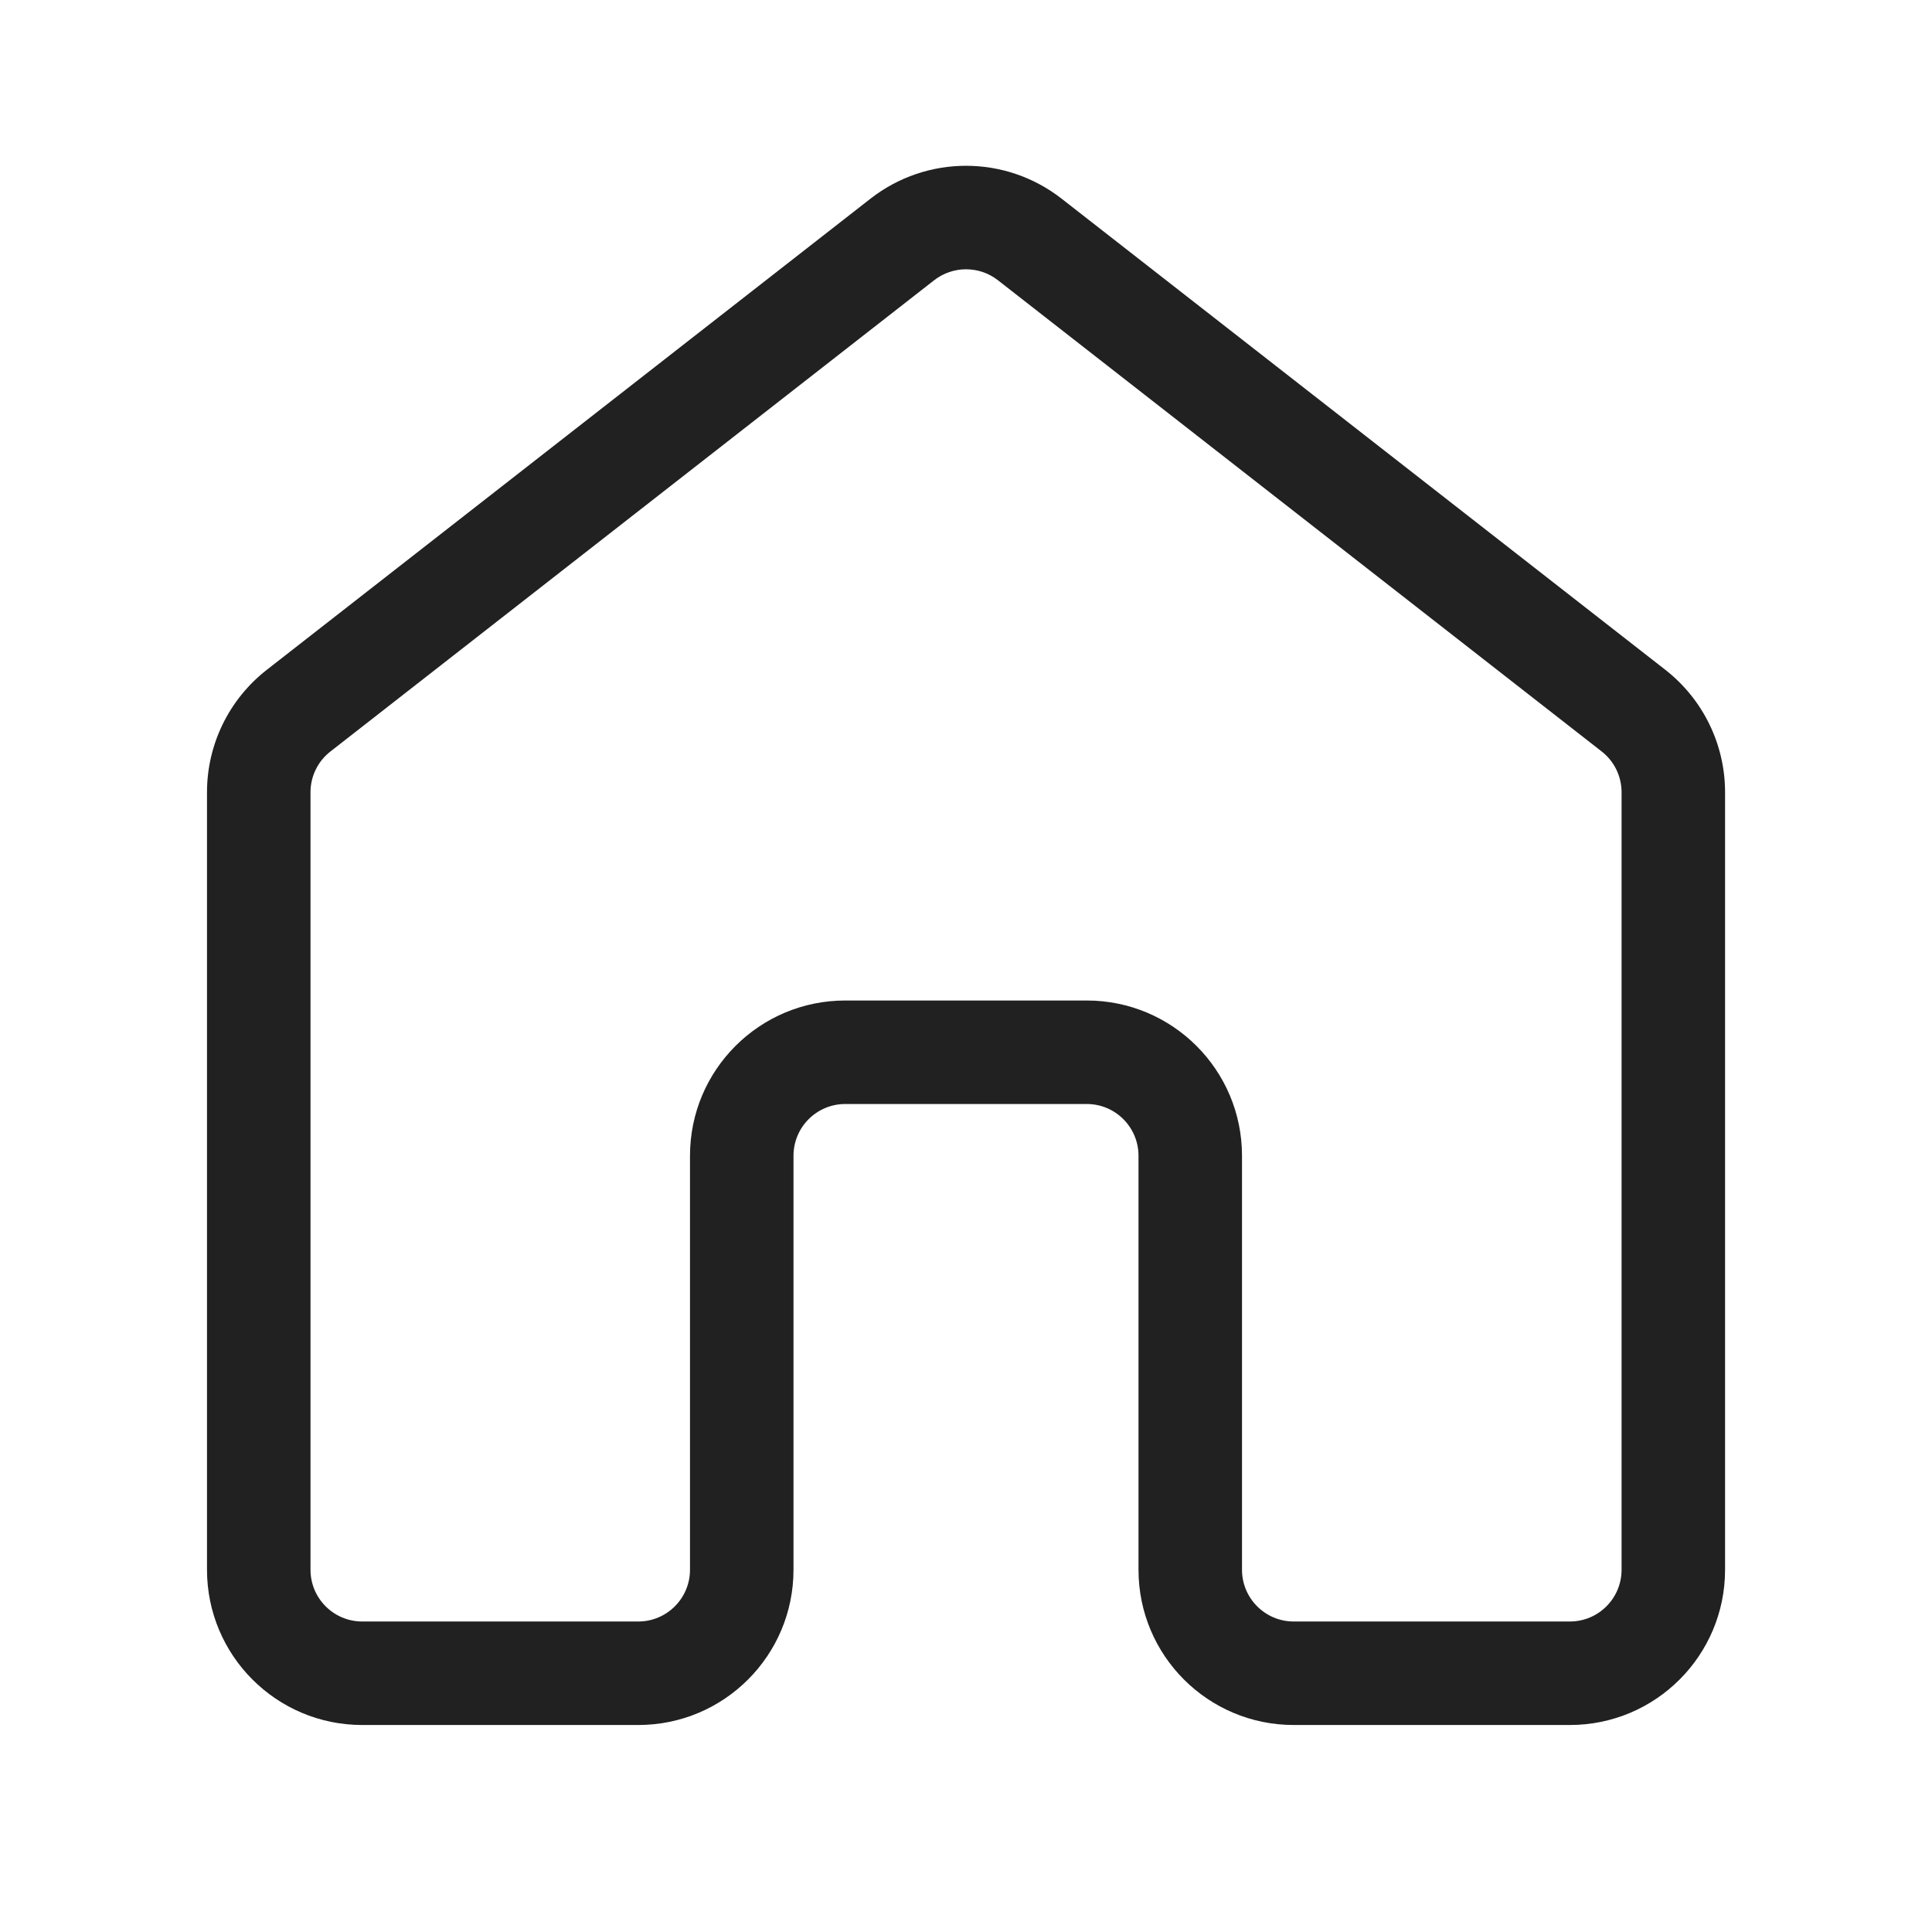
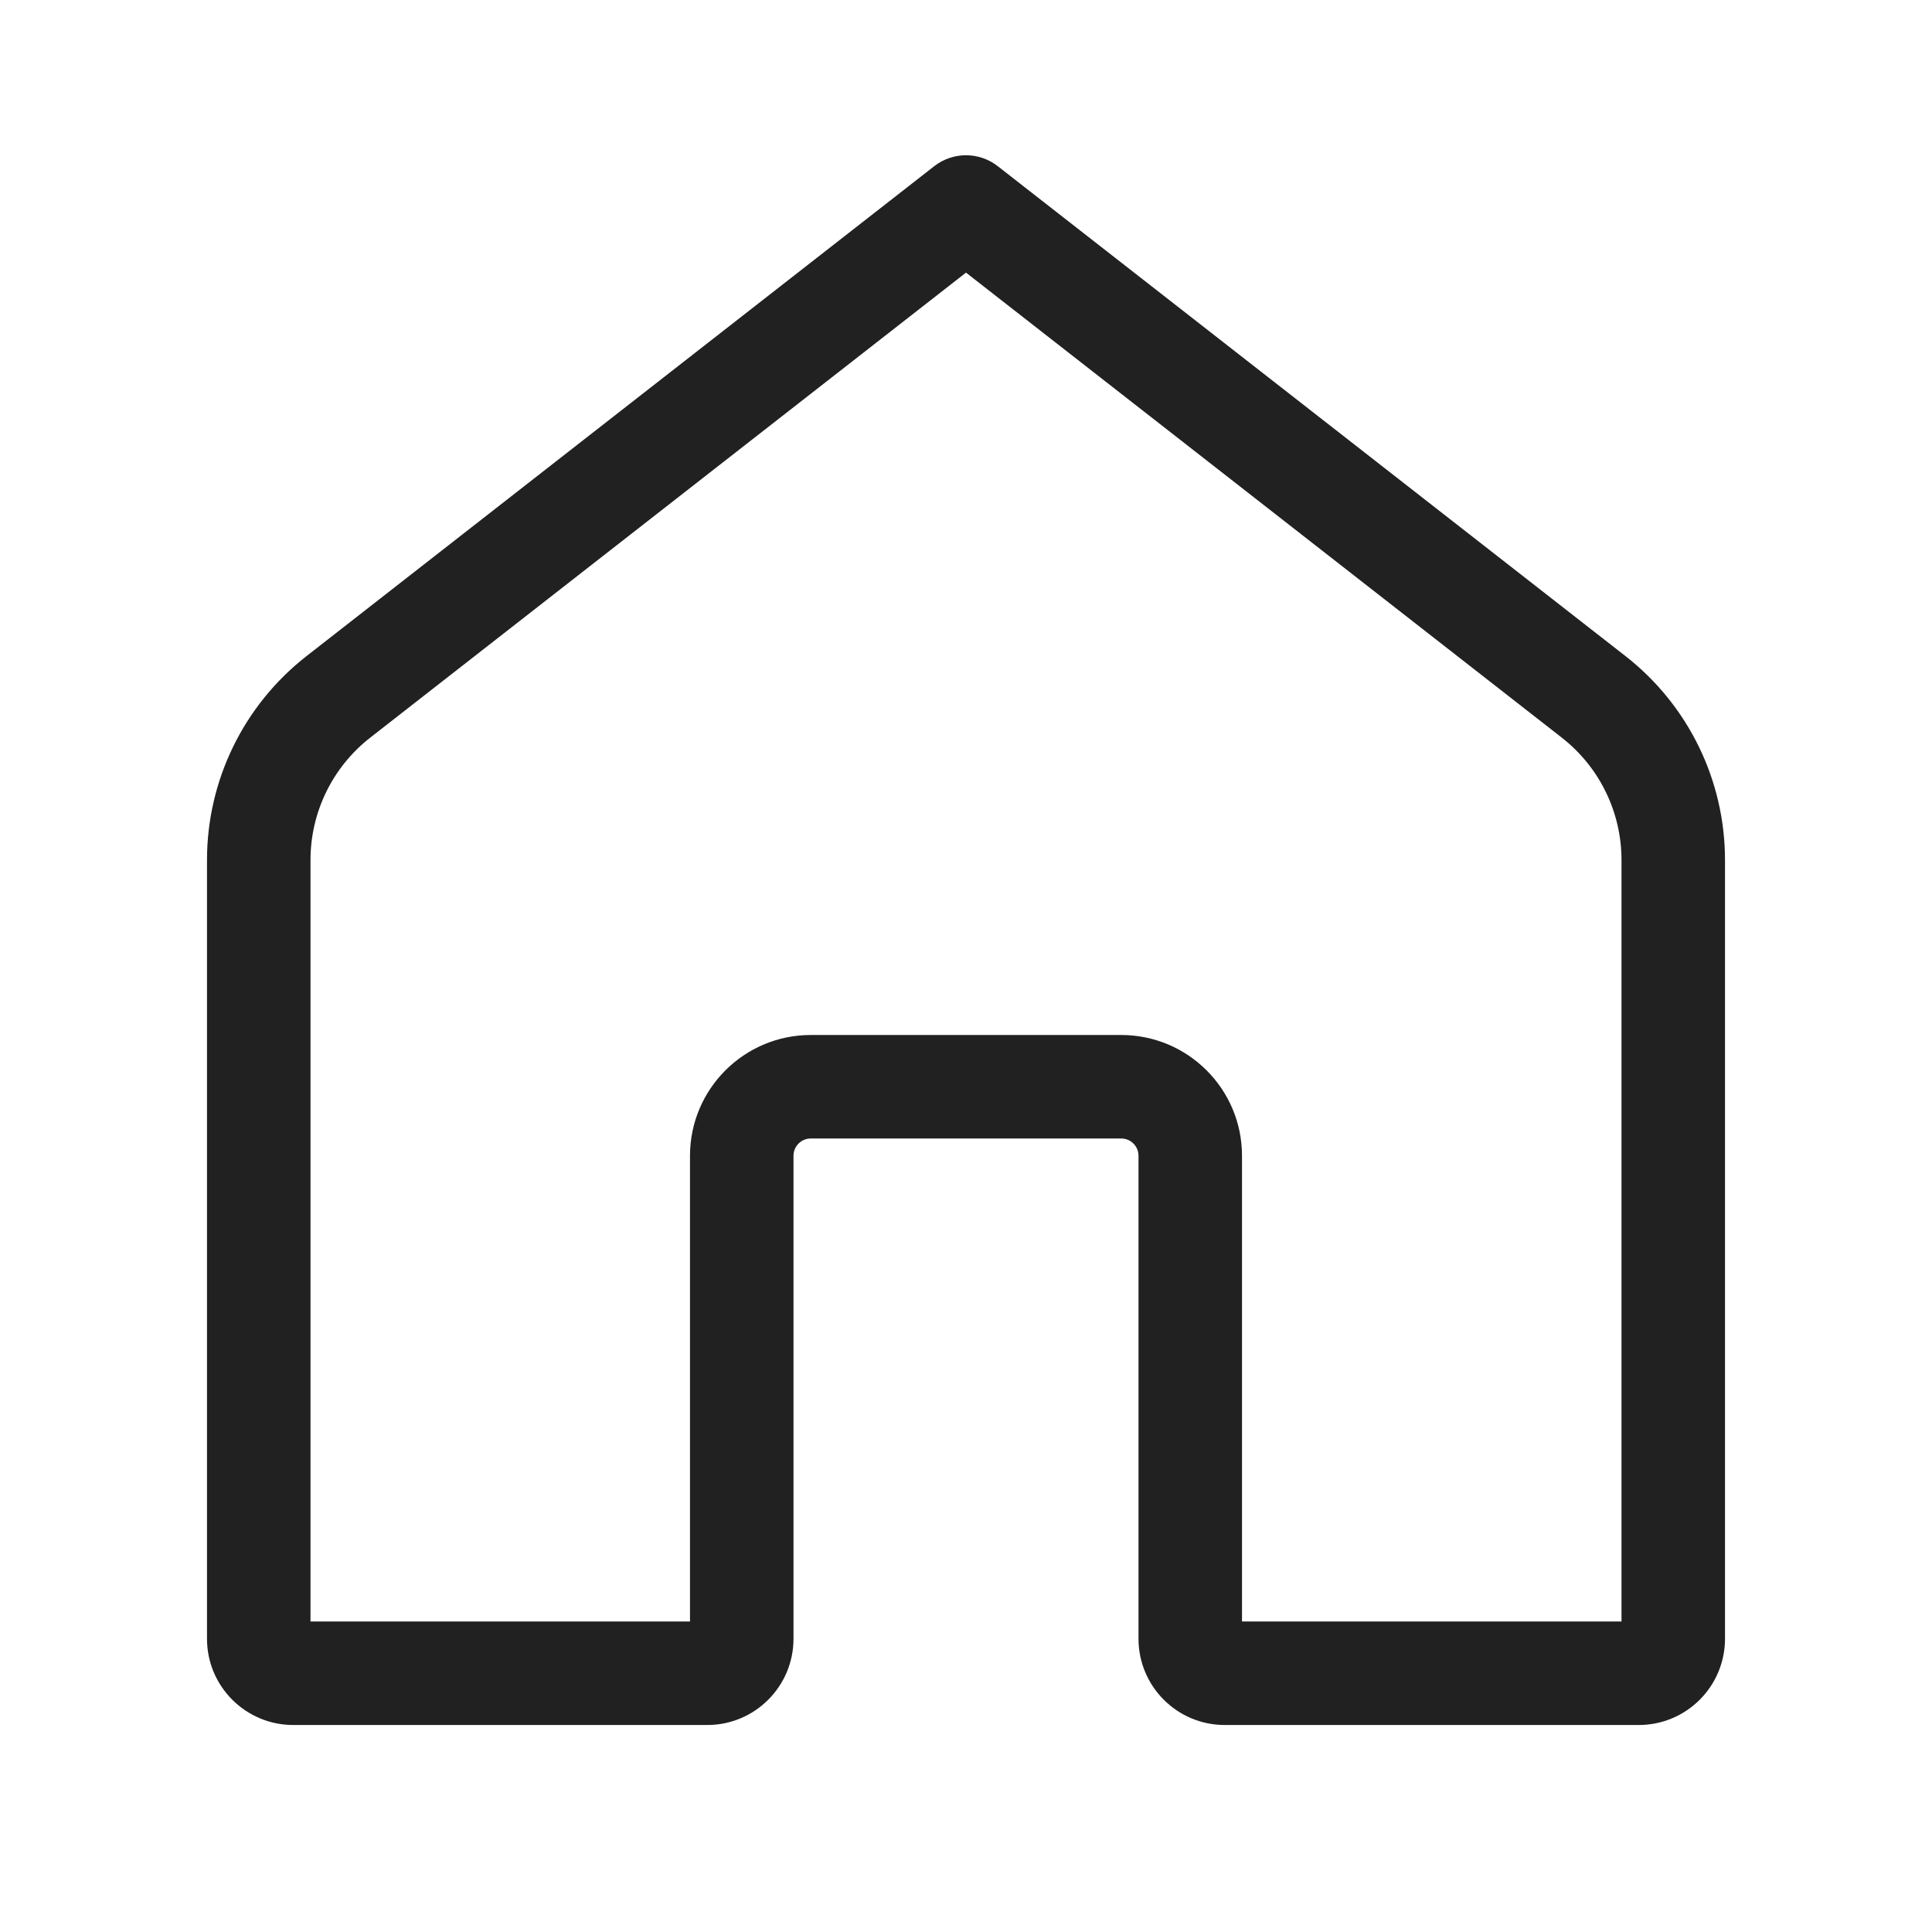
<svg xmlns="http://www.w3.org/2000/svg" width="28px" height="28px" viewBox="0 0 28 28" version="1.1">
  <g id="🔍-Product-Icons" stroke="none" stroke-width="1" fill="none" fill-rule="evenodd">
    <g id="ic_fluent_home_28_regular" fill="#212121" fill-rule="nonzero">
-       <path d="M5.25,25 L9.25,25 C10.493,25 11.5,23.993 11.5,22.75 L11.5,16.75 C11.5,16.336 11.836,16 12.25,16 L15.75,16 C16.164,16 16.5,16.336 16.5,16.75 L16.5,22.75 C16.5,23.993 17.507,25 18.75,25 L22.751,25 C23.994,25 25.001,23.993 25.001,22.75 L25.001,11.482 C25.001,10.789 24.682,10.135 24.136,9.708 L15.385,2.879 C14.571,2.244 13.43,2.244 12.616,2.879 L3.866,9.708 C3.319,10.135 3,10.789 3,11.482 L3,22.75 C3,23.993 4.007,25 5.25,25 Z M5.25,23.5 C4.836,23.5 4.5,23.164 4.5,22.75 L4.5,11.482 C4.5,11.251 4.606,11.033 4.789,10.891 L13.539,4.061 C13.81,3.85 14.191,3.85 14.462,4.061 L23.213,10.891 C23.395,11.033 23.501,11.251 23.501,11.482 L23.501,22.75 C23.501,23.164 23.166,23.5 22.751,23.5 L18.75,23.5 C18.336,23.5 18,23.164 18,22.75 L18,16.75 C18,15.507 16.993,14.5 15.75,14.5 L12.25,14.5 C11.007,14.5 10,15.507 10,16.75 L10,22.75 C10,23.164 9.664,23.5 9.25,23.5 L5.25,23.5 Z" id="🎨-Color" />
+       <path d="M13.539,2.409 C13.81,2.197 14.19,2.197 14.461,2.409 L23.557,9.508 C24.468,10.219 25,11.309 25,12.464 L25,23.75 C25,24.44 24.44,25 23.75,25 L17.75,25 C17.06,25 16.5,24.44 16.5,23.75 L16.5,16.75 C16.5,16.612 16.388,16.5 16.25,16.5 L11.75,16.5 C11.612,16.5 11.5,16.612 11.5,16.75 L11.5,23.75 C11.5,24.44 10.94,25 10.25,25 L4.25,25 C3.56,25 3,24.44 3,23.75 L3,12.464 C3,11.309 3.532,10.219 4.443,9.508 L13.539,2.409 Z M14,3.951 L5.366,10.69 C4.819,11.117 4.5,11.771 4.5,12.464 L4.5,23.5 L10,23.5 L10,16.75 C10,15.784 10.784,15 11.75,15 L16.25,15 C17.216,15 18,15.784 18,16.75 L18,23.5 L23.5,23.5 L23.5,12.464 C23.5,11.771 23.181,11.117 22.634,10.69 L14,3.951 Z" id="🎨-Color" />
    </g>
  </g>
</svg>
